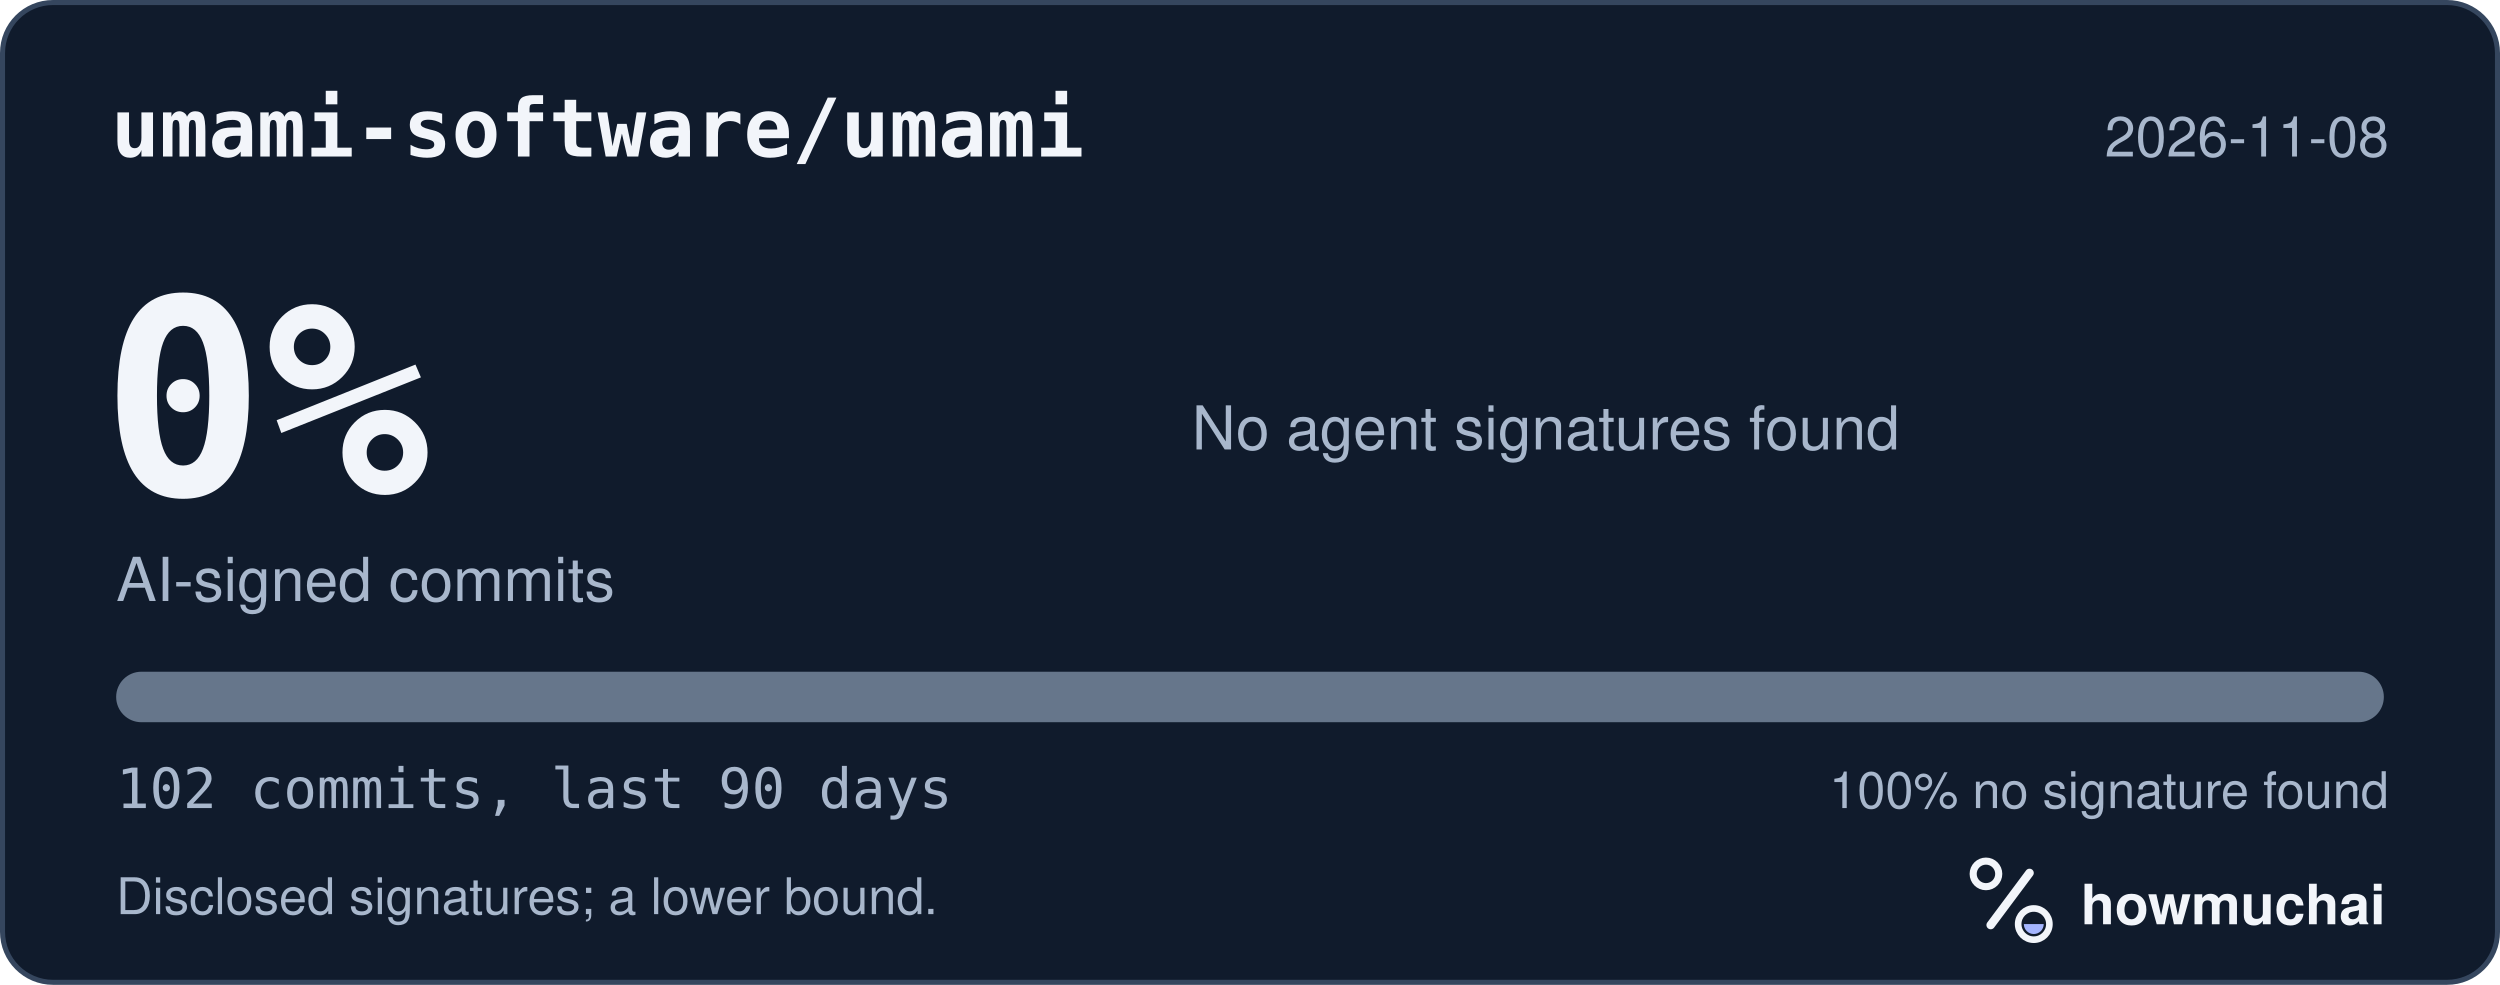
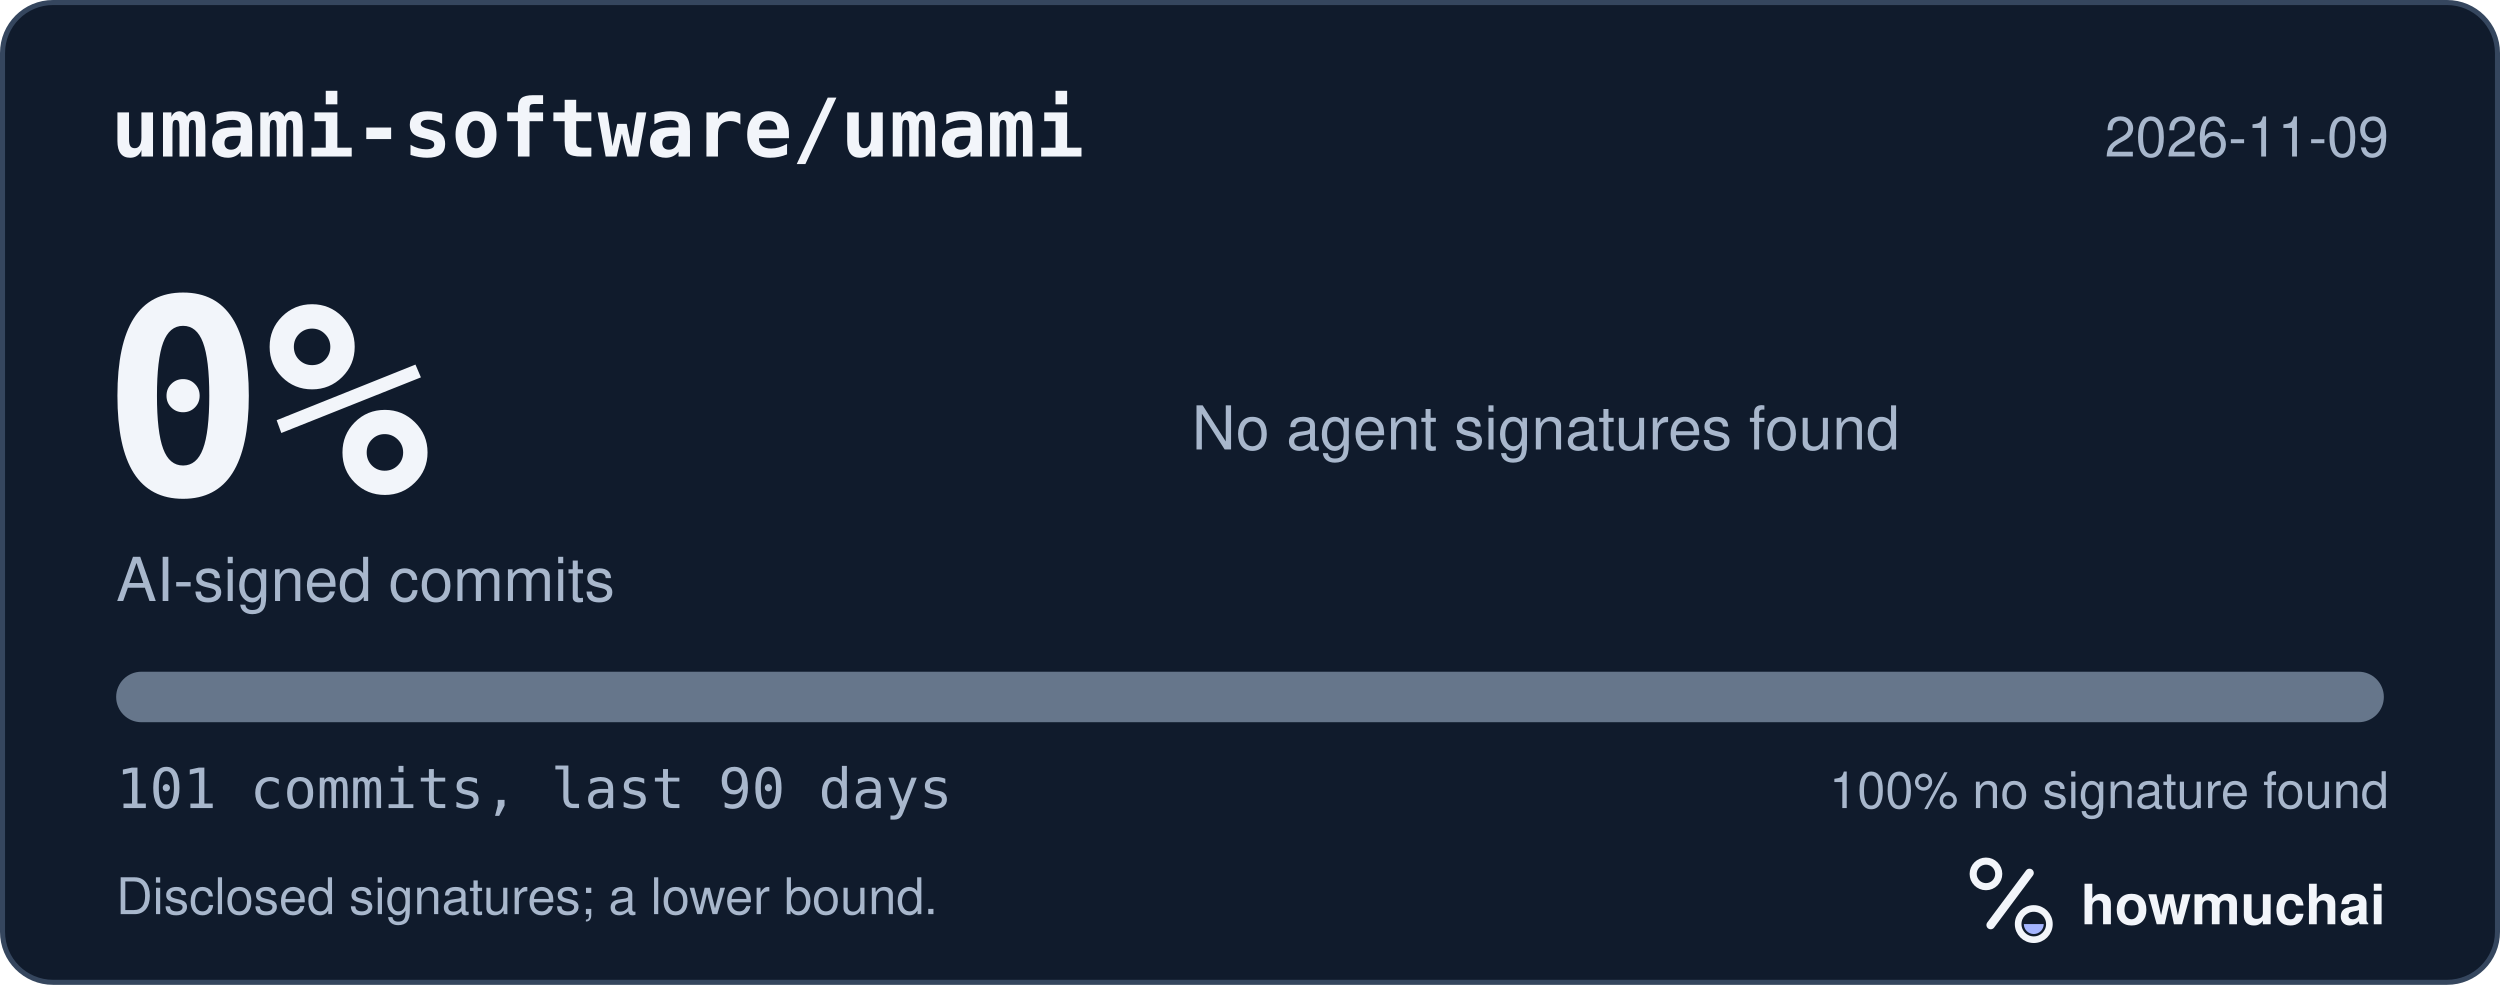
<svg xmlns="http://www.w3.org/2000/svg" width="495" height="195" viewBox="0 0 495 195" role="img" aria-labelledby="hm-t hm-d">
  <rect x="0.5" y="0.5" width="494" height="194" rx="10" fill="#101B2C" stroke="#35465E" />
  <text x="22" y="31" fill="#F2F5FA" font-family="ui-monospace, SF Mono, Menlo, Consolas, IBM Plex Mono, monospace" font-size="16" font-weight="600">umami-software/umami</text>
-   <text x="473" y="31" fill="#A8B7CC" font-family="-apple-system, BlinkMacSystemFont, Segoe UI, Helvetica, Arial, Fira Sans, sans-serif" font-size="11" text-anchor="end">2026-11-08</text>
+   <text x="473" y="31" fill="#A8B7CC" font-family="-apple-system, BlinkMacSystemFont, Segoe UI, Helvetica, Arial, Fira Sans, sans-serif" font-size="11" text-anchor="end">2026-11-09</text>
  <text x="20" y="98" fill="#F2F5FA" font-family="ui-monospace, SF Mono, Menlo, Consolas, IBM Plex Mono, monospace" font-size="54" font-weight="700">0%</text>
  <text x="23" y="119" fill="#A8B7CC" font-family="-apple-system, BlinkMacSystemFont, Segoe UI, Helvetica, Arial, Fira Sans, sans-serif" font-size="12">AI-signed commits</text>
  <text x="236" y="89" fill="#A8B7CC" font-family="-apple-system, BlinkMacSystemFont, Segoe UI, Helvetica, Arial, Fira Sans, sans-serif" font-size="12">No agent signatures found</text>
  <defs>
    <clipPath id="hm-bar">
      <rect x="23" y="133" width="449" height="10" rx="5" />
    </clipPath>
  </defs>
  <rect x="23" y="133" width="449" height="10" rx="5" fill="#66768B" />
  <g clip-path="url(#hm-bar)" />
-   <text x="23" y="160" fill="#A8B7CC" font-family="ui-monospace, SF Mono, Menlo, Consolas, IBM Plex Mono, monospace" font-size="11">102 commits, last 90 days</text>
+   <text x="23" y="160" fill="#A8B7CC" font-family="ui-monospace, SF Mono, Menlo, Consolas, IBM Plex Mono, monospace" font-size="11">101 commits, last 90 days</text>
  <text x="473" y="160" fill="#A8B7CC" font-family="-apple-system, BlinkMacSystemFont, Segoe UI, Helvetica, Arial, Fira Sans, sans-serif" font-size="10" text-anchor="end">100% no signature found</text>
  <text x="23" y="181" fill="#A8B7CC" font-family="-apple-system, BlinkMacSystemFont, Segoe UI, Helvetica, Arial, Fira Sans, sans-serif" font-size="10">Disclosed signatures; a lower bound.</text>
  <g transform="translate(386 166) scale(0.046875)">
    <circle cx="154" cy="150" r="54" fill="none" stroke="#F2F5FA" stroke-width="30" />
    <path d="M174 366 338 146" fill="none" stroke="#F2F5FA" stroke-width="36" stroke-linecap="round" />
    <circle cx="356" cy="362" r="66" fill="none" stroke="#F2F5FA" stroke-width="28" />
    <path d="M314 362a42 42 0 0 0 84 0Z" fill="#A4B5FF" />
  </g>
  <text x="412" y="183" fill="#F2F5FA" font-family="-apple-system, BlinkMacSystemFont, Segoe UI, Helvetica, Arial, Fira Sans, sans-serif" font-size="11" font-weight="650">howmuchai</text>
</svg>
